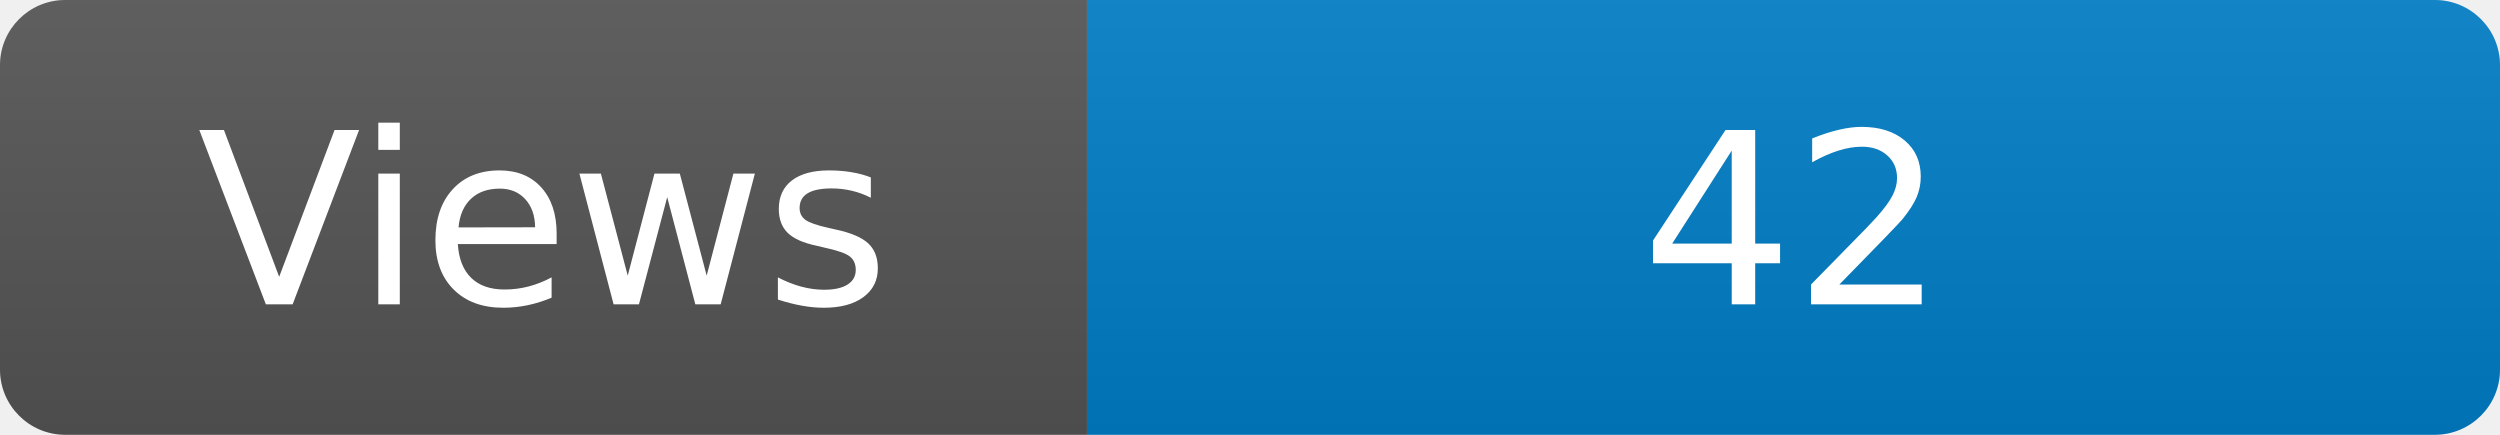
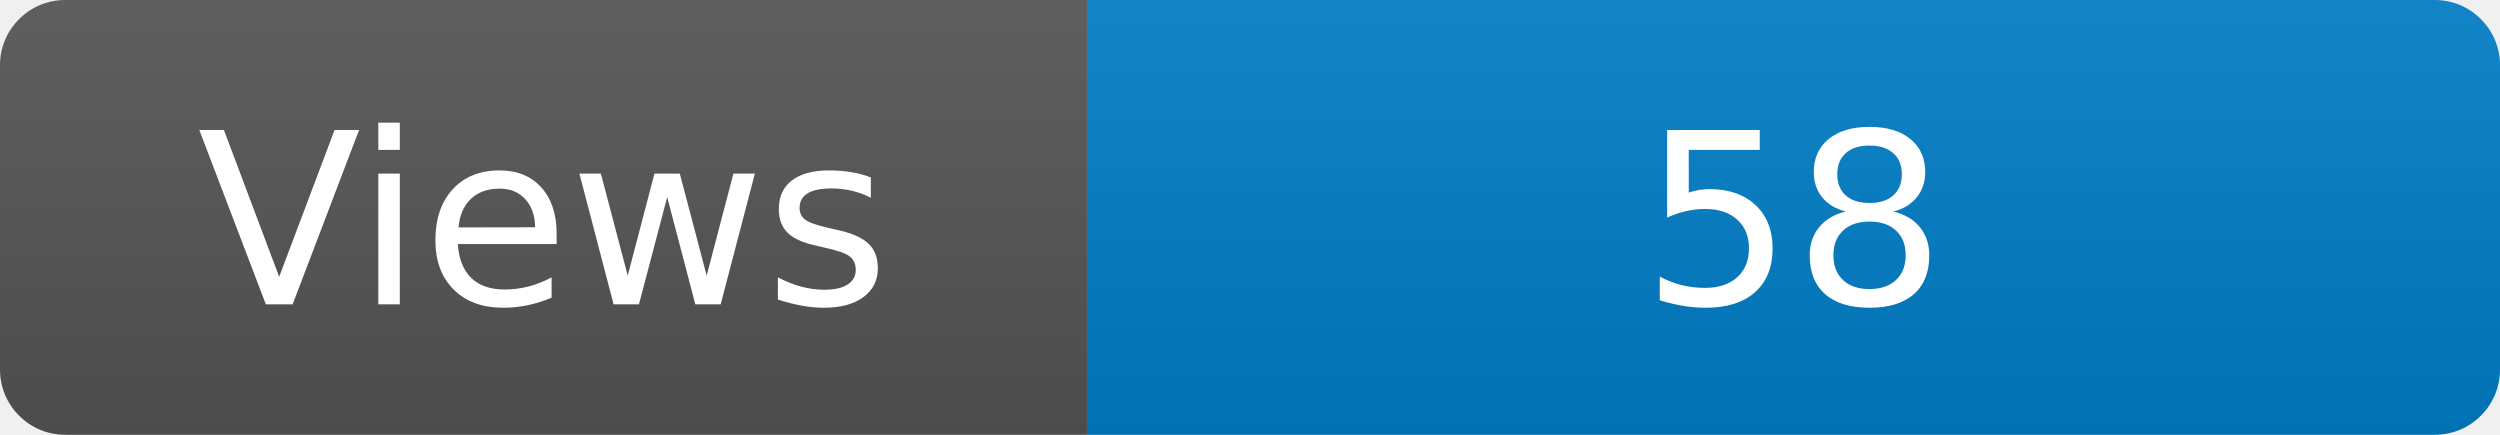
<svg xmlns="http://www.w3.org/2000/svg" width="115" height="20" role="img" aria-label="Maintained?: yes">
  <linearGradient id="s" x2="0" y2="100%">
    <stop offset="0" stop-color="#bbb" stop-opacity=".1" />
    <stop offset="1" stop-opacity=".1" />
  </linearGradient>
  <clipPath id="r">
    <rect width="115" height="20" rx="3" fill="#fff" />
  </clipPath>
  <g clip-path="url(#r)">
    <rect width="50" height="20" fill="#555" />
    <rect x="50" width="160" height="20" fill="#007ec6" />
    <rect width="115" height="20" fill="url(#s)" />
  </g>
  <g fill="#fff" text-anchor="middle" font-family="Verdana,Geneva,DejaVu Sans,sans-serif" font-size="110">
    <text x="250" y="140" transform="scale(.1)" fill="#fff">Views</text>
-     <text x="825" y="140" transform="scale(.1)" fill="#fff">42</text>
+     <text x="825" y="140" transform="scale(.1)" fill="#fff">58</text>
  </g>
</svg>
